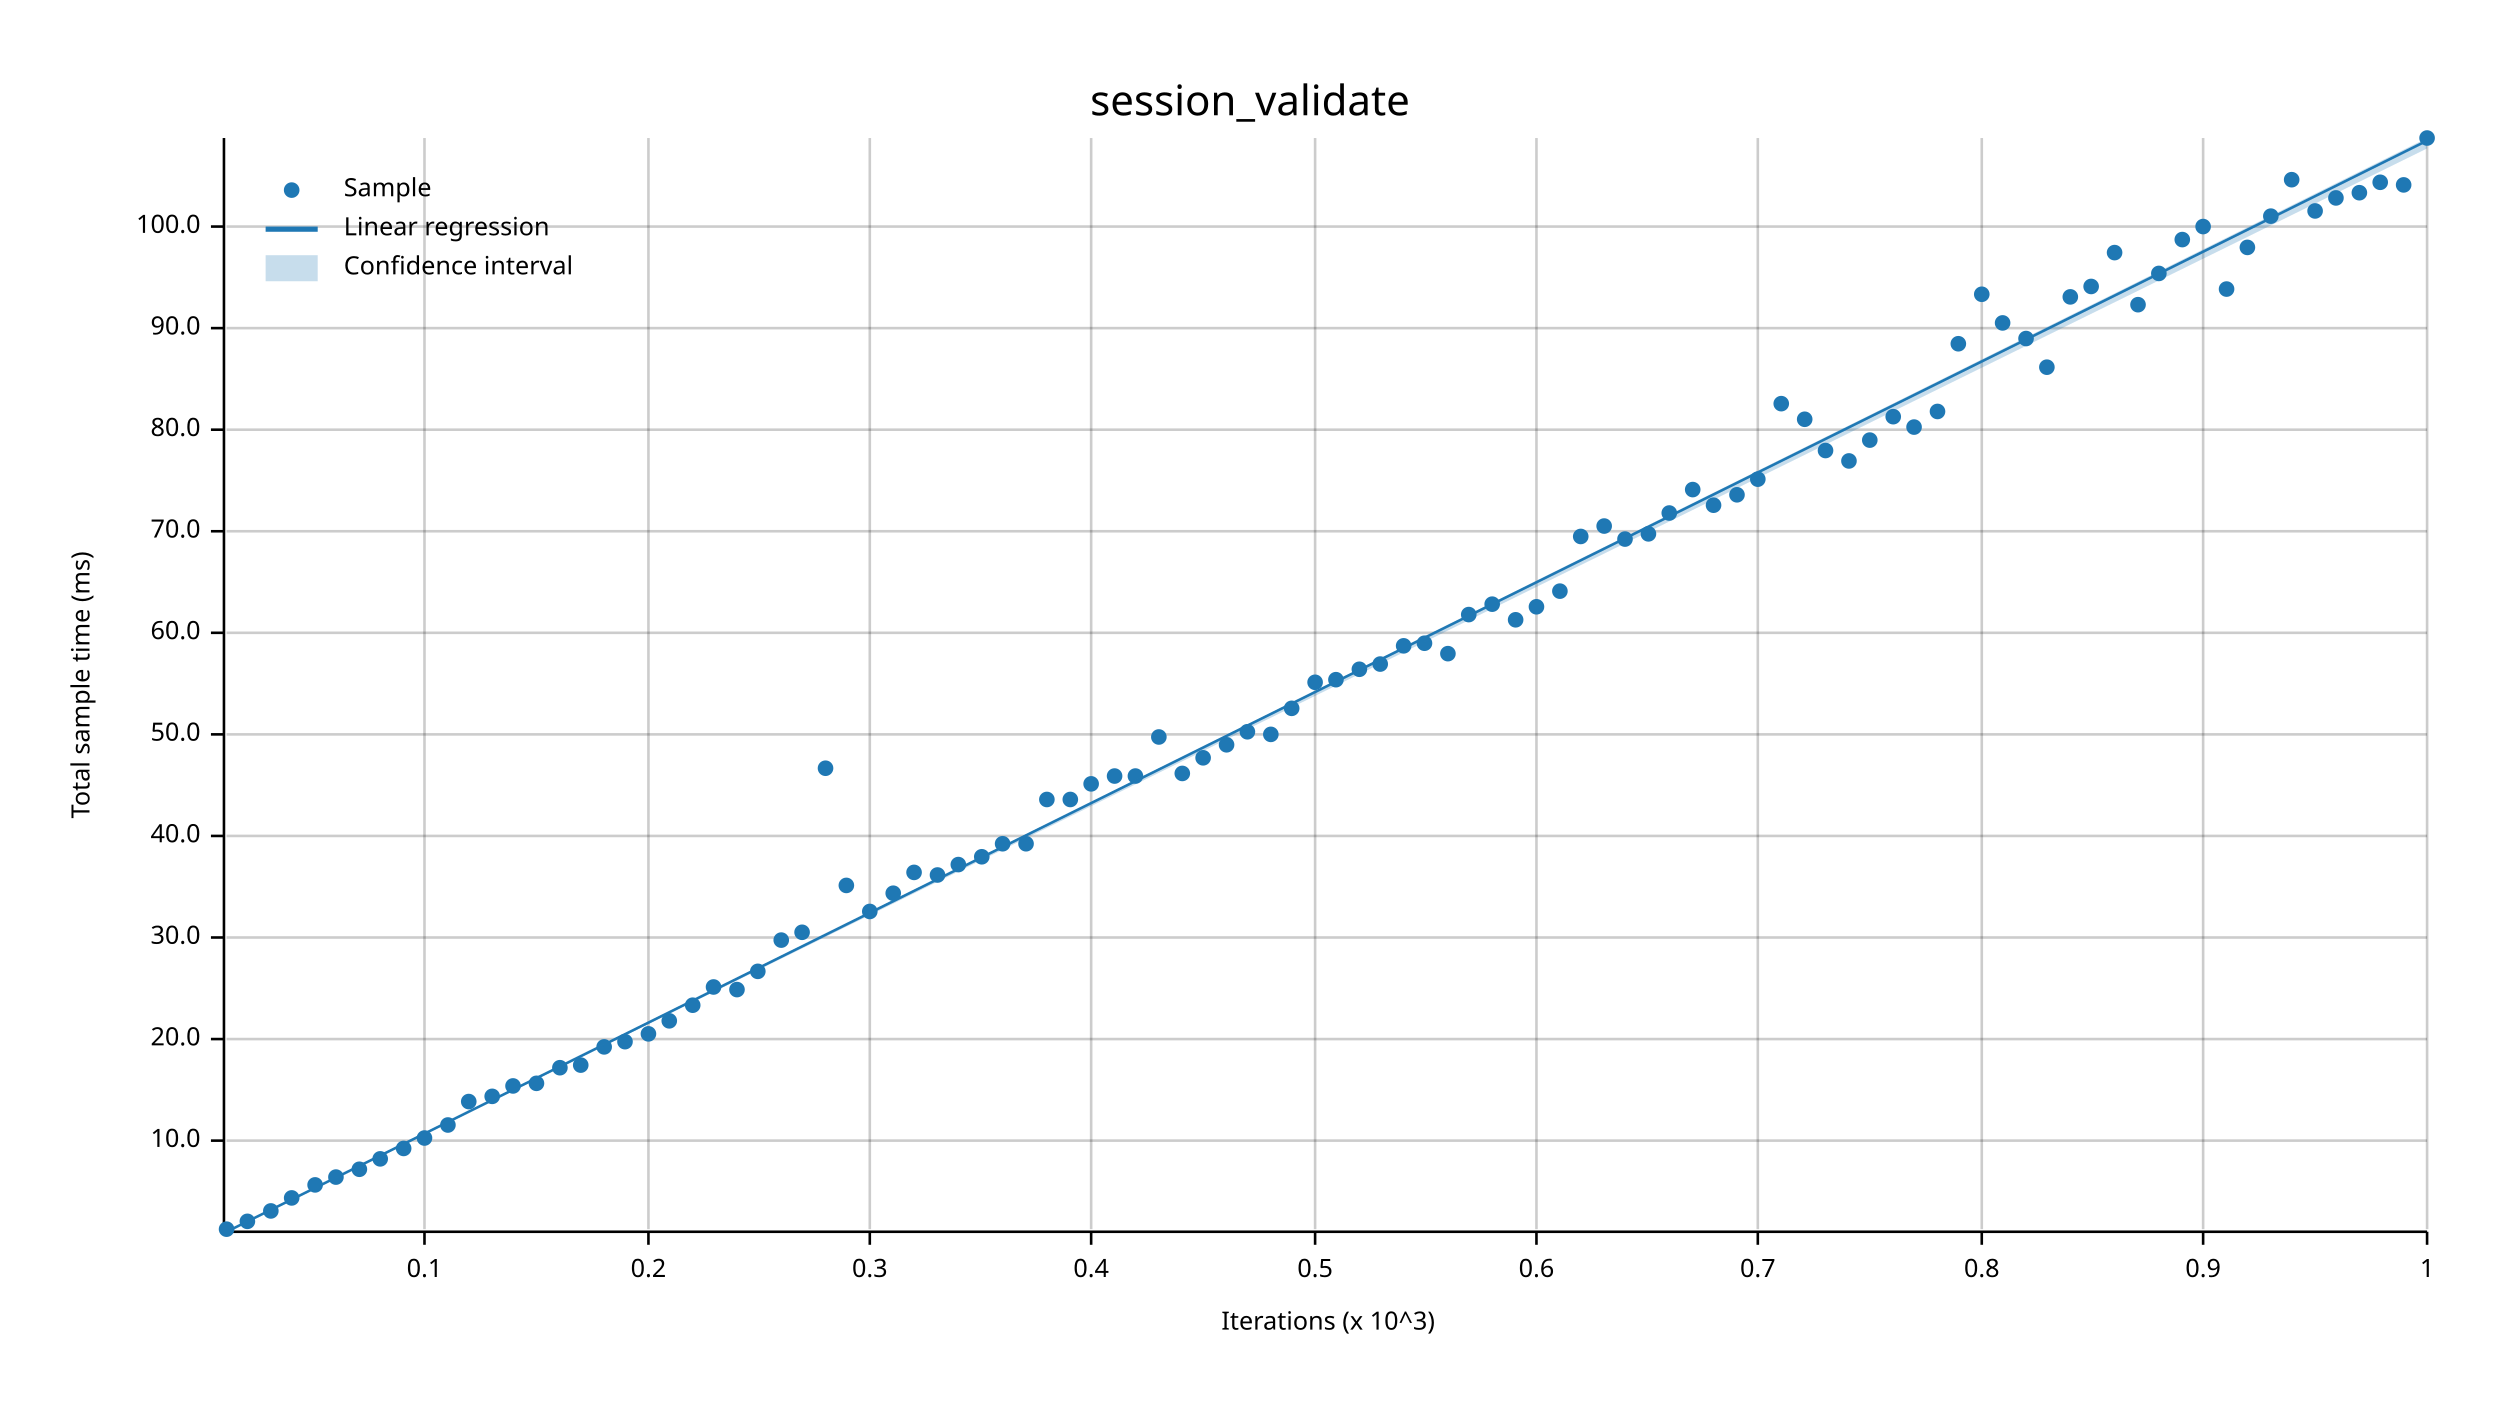
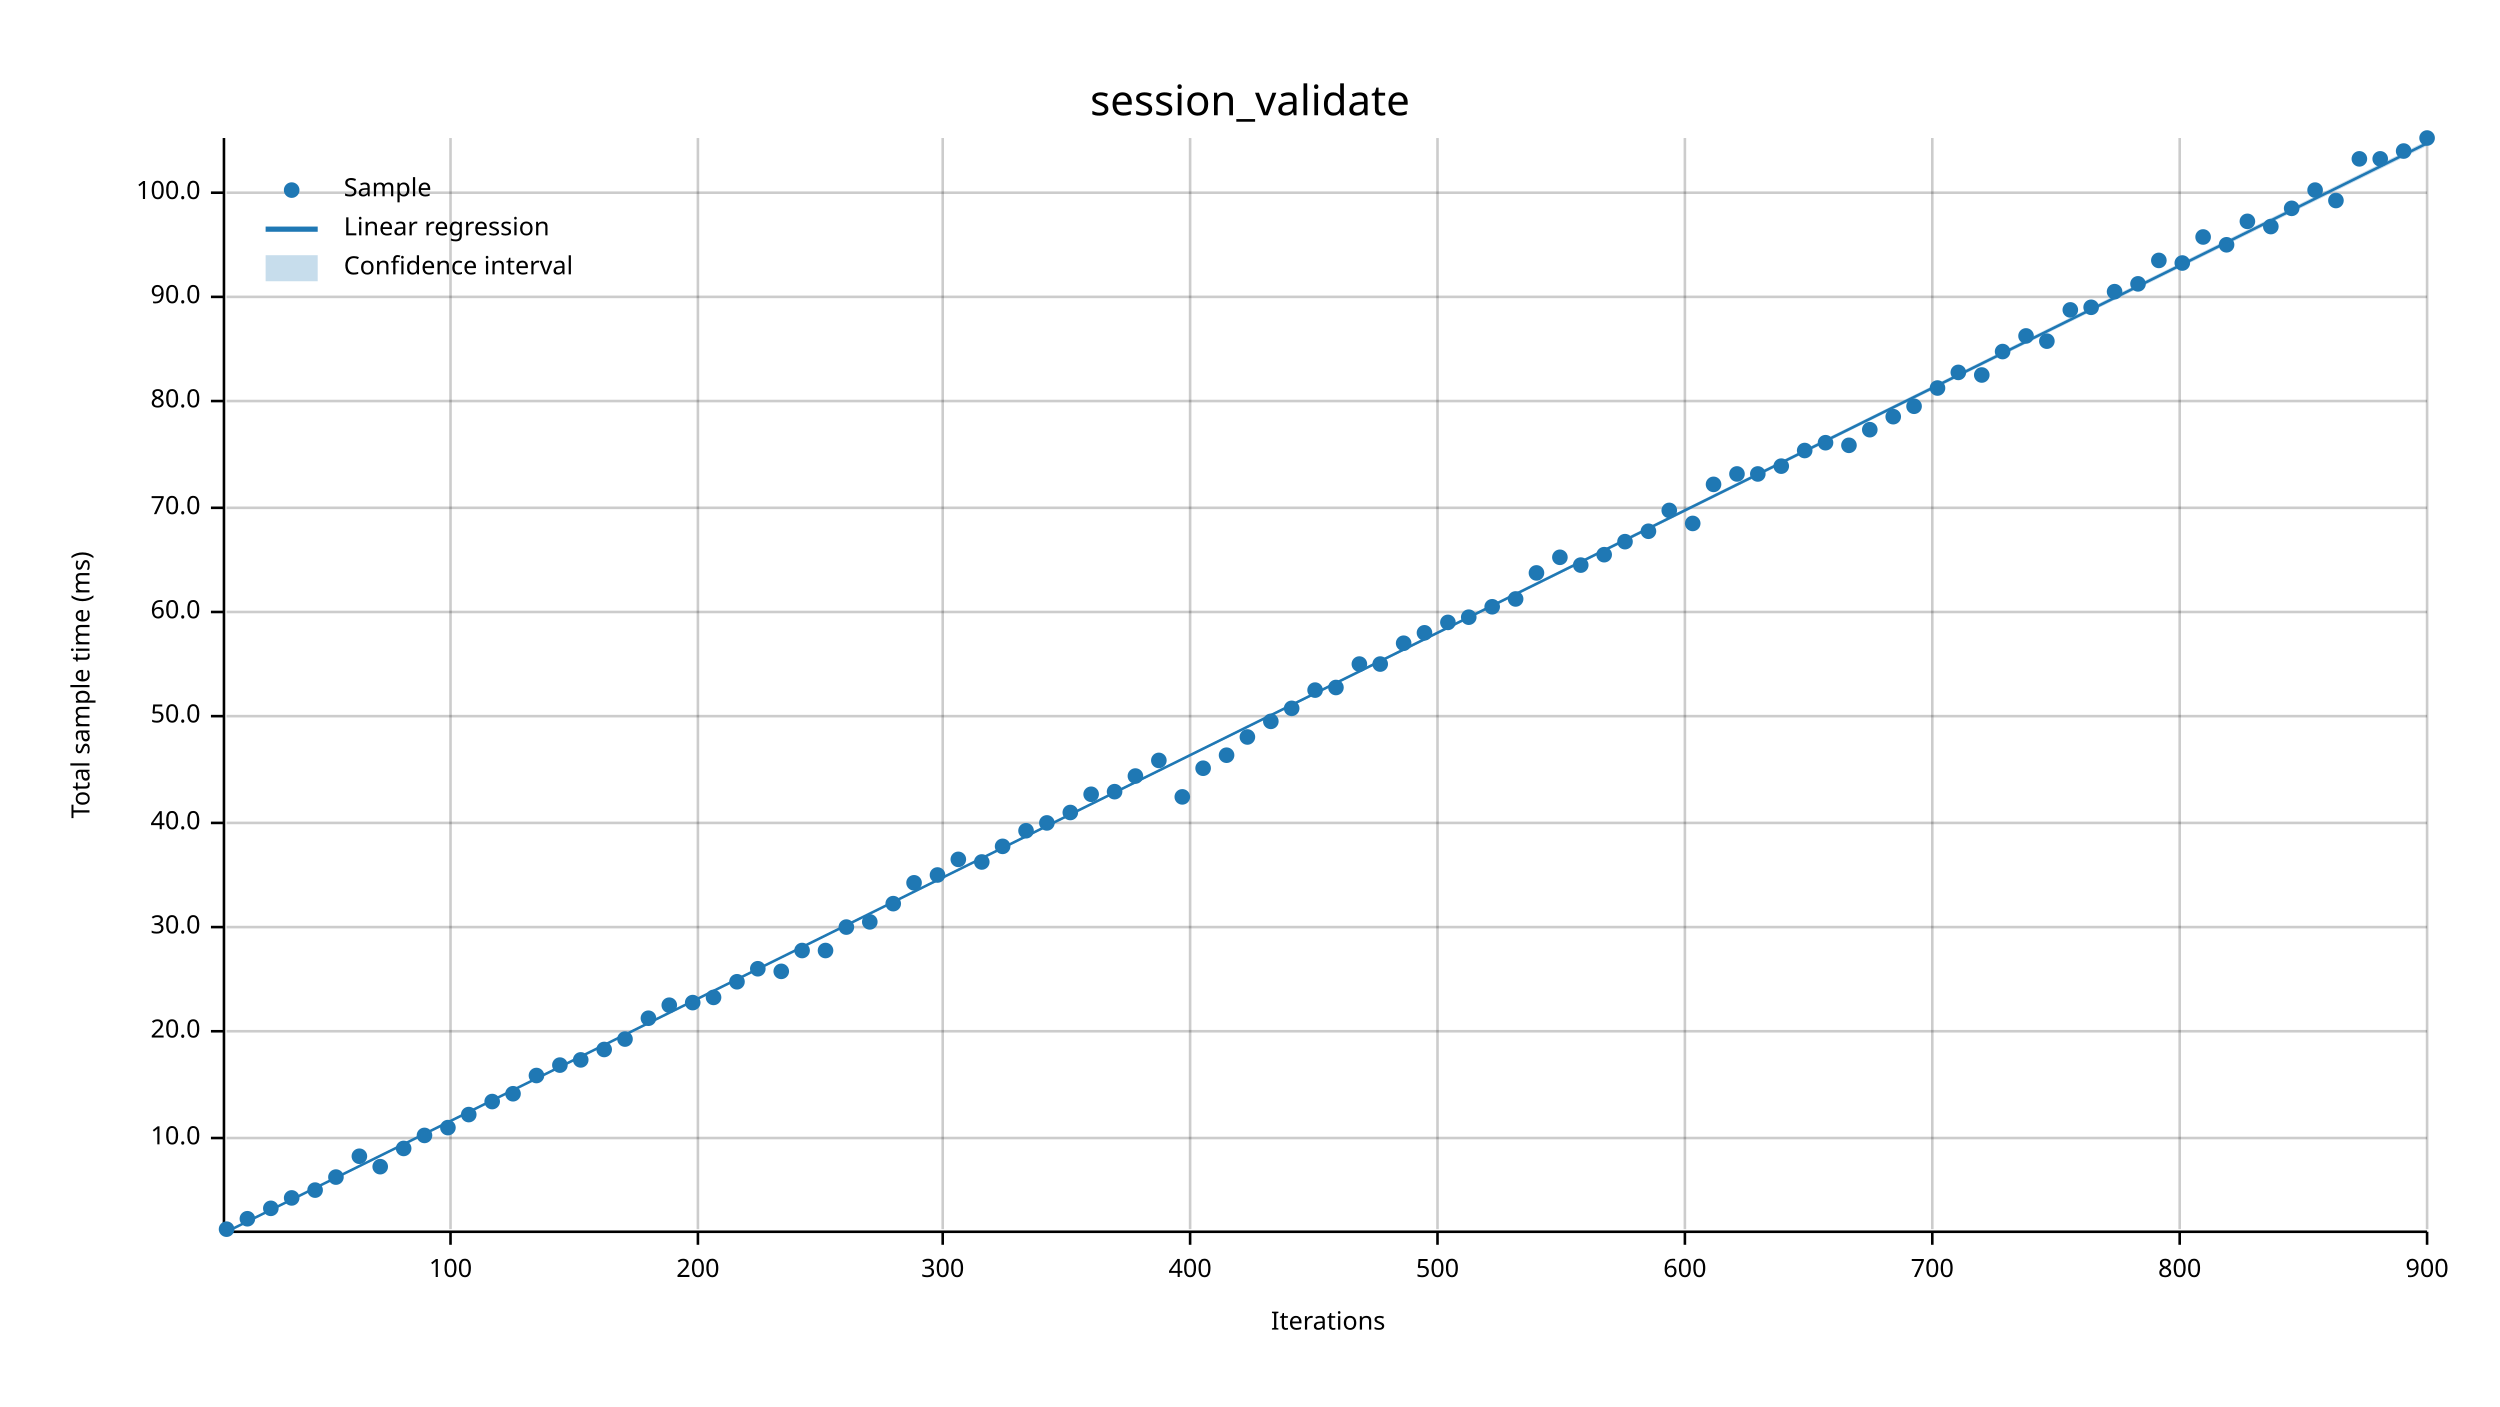
<svg xmlns="http://www.w3.org/2000/svg" width="960" height="540" viewBox="0 0 960 540">
  <text x="480" y="32" dy="0.76em" text-anchor="middle" font-family="sans-serif" font-size="16.129" opacity="1" fill="#000000">
session_validate
</text>
  <text x="27" y="263" dy="0.76em" text-anchor="middle" font-family="sans-serif" font-size="9.677" opacity="1" fill="#000000" transform="rotate(270, 27, 263)">
Total sample time (ms)
</text>
  <text x="510" y="513" dy="-0.5ex" text-anchor="middle" font-family="sans-serif" font-size="9.677" opacity="1" fill="#000000">
- Iterations (x 10^3)
- </text>
-   <line opacity="0.2" stroke="#000000" stroke-width="1" x1="163" y1="472" x2="163" y2="53" />
-   <line opacity="0.2" stroke="#000000" stroke-width="1" x1="249" y1="472" x2="249" y2="53" />
-   <line opacity="0.2" stroke="#000000" stroke-width="1" x1="334" y1="472" x2="334" y2="53" />
-   <line opacity="0.2" stroke="#000000" stroke-width="1" x1="419" y1="472" x2="419" y2="53" />
-   <line opacity="0.2" stroke="#000000" stroke-width="1" x1="505" y1="472" x2="505" y2="53" />
-   <line opacity="0.2" stroke="#000000" stroke-width="1" x1="590" y1="472" x2="590" y2="53" />
-   <line opacity="0.2" stroke="#000000" stroke-width="1" x1="675" y1="472" x2="675" y2="53" />
-   <line opacity="0.2" stroke="#000000" stroke-width="1" x1="761" y1="472" x2="761" y2="53" />
-   <line opacity="0.2" stroke="#000000" stroke-width="1" x1="846" y1="472" x2="846" y2="53" />
+ Iterations
+ </text>
+   <line opacity="0.2" stroke="#000000" stroke-width="1" x1="173" y1="472" x2="173" y2="53" />
+   <line opacity="0.2" stroke="#000000" stroke-width="1" x1="268" y1="472" x2="268" y2="53" />
+   <line opacity="0.2" stroke="#000000" stroke-width="1" x1="362" y1="472" x2="362" y2="53" />
+   <line opacity="0.2" stroke="#000000" stroke-width="1" x1="457" y1="472" x2="457" y2="53" />
+   <line opacity="0.2" stroke="#000000" stroke-width="1" x1="552" y1="472" x2="552" y2="53" />
+   <line opacity="0.2" stroke="#000000" stroke-width="1" x1="647" y1="472" x2="647" y2="53" />
+   <line opacity="0.2" stroke="#000000" stroke-width="1" x1="742" y1="472" x2="742" y2="53" />
+   <line opacity="0.2" stroke="#000000" stroke-width="1" x1="837" y1="472" x2="837" y2="53" />
  <line opacity="0.2" stroke="#000000" stroke-width="1" x1="932" y1="472" x2="932" y2="53" />
-   <line opacity="0.2" stroke="#000000" stroke-width="1" x1="87" y1="438" x2="932" y2="438" />
-   <line opacity="0.2" stroke="#000000" stroke-width="1" x1="87" y1="399" x2="932" y2="399" />
-   <line opacity="0.2" stroke="#000000" stroke-width="1" x1="87" y1="360" x2="932" y2="360" />
-   <line opacity="0.2" stroke="#000000" stroke-width="1" x1="87" y1="321" x2="932" y2="321" />
-   <line opacity="0.2" stroke="#000000" stroke-width="1" x1="87" y1="282" x2="932" y2="282" />
-   <line opacity="0.2" stroke="#000000" stroke-width="1" x1="87" y1="243" x2="932" y2="243" />
-   <line opacity="0.2" stroke="#000000" stroke-width="1" x1="87" y1="204" x2="932" y2="204" />
-   <line opacity="0.2" stroke="#000000" stroke-width="1" x1="87" y1="165" x2="932" y2="165" />
-   <line opacity="0.2" stroke="#000000" stroke-width="1" x1="87" y1="126" x2="932" y2="126" />
-   <line opacity="0.2" stroke="#000000" stroke-width="1" x1="87" y1="87" x2="932" y2="87" />
+   <line opacity="0.2" stroke="#000000" stroke-width="1" x1="87" y1="437" x2="932" y2="437" />
+   <line opacity="0.2" stroke="#000000" stroke-width="1" x1="87" y1="396" x2="932" y2="396" />
+   <line opacity="0.2" stroke="#000000" stroke-width="1" x1="87" y1="356" x2="932" y2="356" />
+   <line opacity="0.2" stroke="#000000" stroke-width="1" x1="87" y1="316" x2="932" y2="316" />
+   <line opacity="0.2" stroke="#000000" stroke-width="1" x1="87" y1="275" x2="932" y2="275" />
+   <line opacity="0.2" stroke="#000000" stroke-width="1" x1="87" y1="235" x2="932" y2="235" />
+   <line opacity="0.2" stroke="#000000" stroke-width="1" x1="87" y1="195" x2="932" y2="195" />
+   <line opacity="0.2" stroke="#000000" stroke-width="1" x1="87" y1="154" x2="932" y2="154" />
+   <line opacity="0.2" stroke="#000000" stroke-width="1" x1="87" y1="114" x2="932" y2="114" />
+   <line opacity="0.2" stroke="#000000" stroke-width="1" x1="87" y1="74" x2="932" y2="74" />
  <polyline fill="none" opacity="1" stroke="#000000" stroke-width="1" points="86,53 86,472 " />
-   <text x="77" y="438" dy="0.5ex" text-anchor="end" font-family="sans-serif" font-size="9.677" opacity="1" fill="#000000">
+   <text x="77" y="437" dy="0.5ex" text-anchor="end" font-family="sans-serif" font-size="9.677" opacity="1" fill="#000000">
10.0
</text>
-   <polyline fill="none" opacity="1" stroke="#000000" stroke-width="1" points="81,438 86,438 " />
-   <text x="77" y="399" dy="0.5ex" text-anchor="end" font-family="sans-serif" font-size="9.677" opacity="1" fill="#000000">
+   <polyline fill="none" opacity="1" stroke="#000000" stroke-width="1" points="81,437 86,437 " />
+   <text x="77" y="396" dy="0.5ex" text-anchor="end" font-family="sans-serif" font-size="9.677" opacity="1" fill="#000000">
20.0
</text>
-   <polyline fill="none" opacity="1" stroke="#000000" stroke-width="1" points="81,399 86,399 " />
-   <text x="77" y="360" dy="0.5ex" text-anchor="end" font-family="sans-serif" font-size="9.677" opacity="1" fill="#000000">
+   <polyline fill="none" opacity="1" stroke="#000000" stroke-width="1" points="81,396 86,396 " />
+   <text x="77" y="356" dy="0.5ex" text-anchor="end" font-family="sans-serif" font-size="9.677" opacity="1" fill="#000000">
30.0
</text>
-   <polyline fill="none" opacity="1" stroke="#000000" stroke-width="1" points="81,360 86,360 " />
-   <text x="77" y="321" dy="0.5ex" text-anchor="end" font-family="sans-serif" font-size="9.677" opacity="1" fill="#000000">
+   <polyline fill="none" opacity="1" stroke="#000000" stroke-width="1" points="81,356 86,356 " />
+   <text x="77" y="316" dy="0.5ex" text-anchor="end" font-family="sans-serif" font-size="9.677" opacity="1" fill="#000000">
40.0
</text>
-   <polyline fill="none" opacity="1" stroke="#000000" stroke-width="1" points="81,321 86,321 " />
-   <text x="77" y="282" dy="0.5ex" text-anchor="end" font-family="sans-serif" font-size="9.677" opacity="1" fill="#000000">
+   <polyline fill="none" opacity="1" stroke="#000000" stroke-width="1" points="81,316 86,316 " />
+   <text x="77" y="275" dy="0.5ex" text-anchor="end" font-family="sans-serif" font-size="9.677" opacity="1" fill="#000000">
50.0
</text>
-   <polyline fill="none" opacity="1" stroke="#000000" stroke-width="1" points="81,282 86,282 " />
-   <text x="77" y="243" dy="0.5ex" text-anchor="end" font-family="sans-serif" font-size="9.677" opacity="1" fill="#000000">
+   <polyline fill="none" opacity="1" stroke="#000000" stroke-width="1" points="81,275 86,275 " />
+   <text x="77" y="235" dy="0.5ex" text-anchor="end" font-family="sans-serif" font-size="9.677" opacity="1" fill="#000000">
60.0
</text>
-   <polyline fill="none" opacity="1" stroke="#000000" stroke-width="1" points="81,243 86,243 " />
-   <text x="77" y="204" dy="0.5ex" text-anchor="end" font-family="sans-serif" font-size="9.677" opacity="1" fill="#000000">
+   <polyline fill="none" opacity="1" stroke="#000000" stroke-width="1" points="81,235 86,235 " />
+   <text x="77" y="195" dy="0.5ex" text-anchor="end" font-family="sans-serif" font-size="9.677" opacity="1" fill="#000000">
70.0
</text>
-   <polyline fill="none" opacity="1" stroke="#000000" stroke-width="1" points="81,204 86,204 " />
-   <text x="77" y="165" dy="0.5ex" text-anchor="end" font-family="sans-serif" font-size="9.677" opacity="1" fill="#000000">
+   <polyline fill="none" opacity="1" stroke="#000000" stroke-width="1" points="81,195 86,195 " />
+   <text x="77" y="154" dy="0.5ex" text-anchor="end" font-family="sans-serif" font-size="9.677" opacity="1" fill="#000000">
80.0
</text>
-   <polyline fill="none" opacity="1" stroke="#000000" stroke-width="1" points="81,165 86,165 " />
-   <text x="77" y="126" dy="0.5ex" text-anchor="end" font-family="sans-serif" font-size="9.677" opacity="1" fill="#000000">
+   <polyline fill="none" opacity="1" stroke="#000000" stroke-width="1" points="81,154 86,154 " />
+   <text x="77" y="114" dy="0.5ex" text-anchor="end" font-family="sans-serif" font-size="9.677" opacity="1" fill="#000000">
90.0
</text>
-   <polyline fill="none" opacity="1" stroke="#000000" stroke-width="1" points="81,126 86,126 " />
-   <text x="77" y="87" dy="0.5ex" text-anchor="end" font-family="sans-serif" font-size="9.677" opacity="1" fill="#000000">
+   <polyline fill="none" opacity="1" stroke="#000000" stroke-width="1" points="81,114 86,114 " />
+   <text x="77" y="74" dy="0.5ex" text-anchor="end" font-family="sans-serif" font-size="9.677" opacity="1" fill="#000000">
100.0
</text>
-   <polyline fill="none" opacity="1" stroke="#000000" stroke-width="1" points="81,87 86,87 " />
+   <polyline fill="none" opacity="1" stroke="#000000" stroke-width="1" points="81,74 86,74 " />
  <polyline fill="none" opacity="1" stroke="#000000" stroke-width="1" points="87,473 932,473 " />
-   <text x="163" y="483" dy="0.76em" text-anchor="middle" font-family="sans-serif" font-size="9.677" opacity="1" fill="#000000">
- 0.1
- </text>
-   <polyline fill="none" opacity="1" stroke="#000000" stroke-width="1" points="163,473 163,478 " />
-   <text x="249" y="483" dy="0.76em" text-anchor="middle" font-family="sans-serif" font-size="9.677" opacity="1" fill="#000000">
- 0.2
- </text>
-   <polyline fill="none" opacity="1" stroke="#000000" stroke-width="1" points="249,473 249,478 " />
-   <text x="334" y="483" dy="0.76em" text-anchor="middle" font-family="sans-serif" font-size="9.677" opacity="1" fill="#000000">
- 0.3
- </text>
-   <polyline fill="none" opacity="1" stroke="#000000" stroke-width="1" points="334,473 334,478 " />
-   <text x="419" y="483" dy="0.76em" text-anchor="middle" font-family="sans-serif" font-size="9.677" opacity="1" fill="#000000">
- 0.4
- </text>
-   <polyline fill="none" opacity="1" stroke="#000000" stroke-width="1" points="419,473 419,478 " />
-   <text x="505" y="483" dy="0.76em" text-anchor="middle" font-family="sans-serif" font-size="9.677" opacity="1" fill="#000000">
- 0.5
- </text>
-   <polyline fill="none" opacity="1" stroke="#000000" stroke-width="1" points="505,473 505,478 " />
-   <text x="590" y="483" dy="0.76em" text-anchor="middle" font-family="sans-serif" font-size="9.677" opacity="1" fill="#000000">
- 0.6
- </text>
-   <polyline fill="none" opacity="1" stroke="#000000" stroke-width="1" points="590,473 590,478 " />
-   <text x="675" y="483" dy="0.76em" text-anchor="middle" font-family="sans-serif" font-size="9.677" opacity="1" fill="#000000">
- 0.7
- </text>
-   <polyline fill="none" opacity="1" stroke="#000000" stroke-width="1" points="675,473 675,478 " />
-   <text x="761" y="483" dy="0.76em" text-anchor="middle" font-family="sans-serif" font-size="9.677" opacity="1" fill="#000000">
- 0.8
- </text>
-   <polyline fill="none" opacity="1" stroke="#000000" stroke-width="1" points="761,473 761,478 " />
-   <text x="846" y="483" dy="0.76em" text-anchor="middle" font-family="sans-serif" font-size="9.677" opacity="1" fill="#000000">
- 0.9
- </text>
-   <polyline fill="none" opacity="1" stroke="#000000" stroke-width="1" points="846,473 846,478 " />
+   <text x="173" y="483" dy="0.76em" text-anchor="middle" font-family="sans-serif" font-size="9.677" opacity="1" fill="#000000">
+ 100
+ </text>
+   <polyline fill="none" opacity="1" stroke="#000000" stroke-width="1" points="173,473 173,478 " />
+   <text x="268" y="483" dy="0.76em" text-anchor="middle" font-family="sans-serif" font-size="9.677" opacity="1" fill="#000000">
+ 200
+ </text>
+   <polyline fill="none" opacity="1" stroke="#000000" stroke-width="1" points="268,473 268,478 " />
+   <text x="362" y="483" dy="0.76em" text-anchor="middle" font-family="sans-serif" font-size="9.677" opacity="1" fill="#000000">
+ 300
+ </text>
+   <polyline fill="none" opacity="1" stroke="#000000" stroke-width="1" points="362,473 362,478 " />
+   <text x="457" y="483" dy="0.76em" text-anchor="middle" font-family="sans-serif" font-size="9.677" opacity="1" fill="#000000">
+ 400
+ </text>
+   <polyline fill="none" opacity="1" stroke="#000000" stroke-width="1" points="457,473 457,478 " />
+   <text x="552" y="483" dy="0.76em" text-anchor="middle" font-family="sans-serif" font-size="9.677" opacity="1" fill="#000000">
+ 500
+ </text>
+   <polyline fill="none" opacity="1" stroke="#000000" stroke-width="1" points="552,473 552,478 " />
+   <text x="647" y="483" dy="0.76em" text-anchor="middle" font-family="sans-serif" font-size="9.677" opacity="1" fill="#000000">
+ 600
+ </text>
+   <polyline fill="none" opacity="1" stroke="#000000" stroke-width="1" points="647,473 647,478 " />
+   <text x="742" y="483" dy="0.76em" text-anchor="middle" font-family="sans-serif" font-size="9.677" opacity="1" fill="#000000">
+ 700
+ </text>
+   <polyline fill="none" opacity="1" stroke="#000000" stroke-width="1" points="742,473 742,478 " />
+   <text x="837" y="483" dy="0.76em" text-anchor="middle" font-family="sans-serif" font-size="9.677" opacity="1" fill="#000000">
+ 800
+ </text>
+   <polyline fill="none" opacity="1" stroke="#000000" stroke-width="1" points="837,473 837,478 " />
  <text x="932" y="483" dy="0.76em" text-anchor="middle" font-family="sans-serif" font-size="9.677" opacity="1" fill="#000000">
- 1
+ 900
</text>
  <polyline fill="none" opacity="1" stroke="#000000" stroke-width="1" points="932,473 932,478 " />
  <circle cx="87" cy="472" r="3" opacity="1" fill="#1F78B4" stroke="none" stroke-width="1" />
-   <circle cx="95" cy="469" r="3" opacity="1" fill="#1F78B4" stroke="none" stroke-width="1" />
-   <circle cx="104" cy="465" r="3" opacity="1" fill="#1F78B4" stroke="none" stroke-width="1" />
+   <circle cx="95" cy="468" r="3" opacity="1" fill="#1F78B4" stroke="none" stroke-width="1" />
+   <circle cx="104" cy="464" r="3" opacity="1" fill="#1F78B4" stroke="none" stroke-width="1" />
  <circle cx="112" cy="460" r="3" opacity="1" fill="#1F78B4" stroke="none" stroke-width="1" />
-   <circle cx="121" cy="455" r="3" opacity="1" fill="#1F78B4" stroke="none" stroke-width="1" />
+   <circle cx="121" cy="457" r="3" opacity="1" fill="#1F78B4" stroke="none" stroke-width="1" />
  <circle cx="129" cy="452" r="3" opacity="1" fill="#1F78B4" stroke="none" stroke-width="1" />
-   <circle cx="138" cy="449" r="3" opacity="1" fill="#1F78B4" stroke="none" stroke-width="1" />
-   <circle cx="146" cy="445" r="3" opacity="1" fill="#1F78B4" stroke="none" stroke-width="1" />
+   <circle cx="138" cy="444" r="3" opacity="1" fill="#1F78B4" stroke="none" stroke-width="1" />
+   <circle cx="146" cy="448" r="3" opacity="1" fill="#1F78B4" stroke="none" stroke-width="1" />
  <circle cx="155" cy="441" r="3" opacity="1" fill="#1F78B4" stroke="none" stroke-width="1" />
-   <circle cx="163" cy="437" r="3" opacity="1" fill="#1F78B4" stroke="none" stroke-width="1" />
-   <circle cx="172" cy="432" r="3" opacity="1" fill="#1F78B4" stroke="none" stroke-width="1" />
-   <circle cx="180" cy="423" r="3" opacity="1" fill="#1F78B4" stroke="none" stroke-width="1" />
-   <circle cx="189" cy="421" r="3" opacity="1" fill="#1F78B4" stroke="none" stroke-width="1" />
-   <circle cx="197" cy="417" r="3" opacity="1" fill="#1F78B4" stroke="none" stroke-width="1" />
-   <circle cx="206" cy="416" r="3" opacity="1" fill="#1F78B4" stroke="none" stroke-width="1" />
-   <circle cx="215" cy="410" r="3" opacity="1" fill="#1F78B4" stroke="none" stroke-width="1" />
-   <circle cx="223" cy="409" r="3" opacity="1" fill="#1F78B4" stroke="none" stroke-width="1" />
-   <circle cx="232" cy="402" r="3" opacity="1" fill="#1F78B4" stroke="none" stroke-width="1" />
-   <circle cx="240" cy="400" r="3" opacity="1" fill="#1F78B4" stroke="none" stroke-width="1" />
-   <circle cx="249" cy="397" r="3" opacity="1" fill="#1F78B4" stroke="none" stroke-width="1" />
-   <circle cx="257" cy="392" r="3" opacity="1" fill="#1F78B4" stroke="none" stroke-width="1" />
-   <circle cx="266" cy="386" r="3" opacity="1" fill="#1F78B4" stroke="none" stroke-width="1" />
-   <circle cx="274" cy="379" r="3" opacity="1" fill="#1F78B4" stroke="none" stroke-width="1" />
-   <circle cx="283" cy="380" r="3" opacity="1" fill="#1F78B4" stroke="none" stroke-width="1" />
-   <circle cx="291" cy="373" r="3" opacity="1" fill="#1F78B4" stroke="none" stroke-width="1" />
-   <circle cx="300" cy="361" r="3" opacity="1" fill="#1F78B4" stroke="none" stroke-width="1" />
-   <circle cx="308" cy="358" r="3" opacity="1" fill="#1F78B4" stroke="none" stroke-width="1" />
-   <circle cx="317" cy="295" r="3" opacity="1" fill="#1F78B4" stroke="none" stroke-width="1" />
-   <circle cx="325" cy="340" r="3" opacity="1" fill="#1F78B4" stroke="none" stroke-width="1" />
-   <circle cx="334" cy="350" r="3" opacity="1" fill="#1F78B4" stroke="none" stroke-width="1" />
-   <circle cx="343" cy="343" r="3" opacity="1" fill="#1F78B4" stroke="none" stroke-width="1" />
-   <circle cx="351" cy="335" r="3" opacity="1" fill="#1F78B4" stroke="none" stroke-width="1" />
+   <circle cx="163" cy="436" r="3" opacity="1" fill="#1F78B4" stroke="none" stroke-width="1" />
+   <circle cx="172" cy="433" r="3" opacity="1" fill="#1F78B4" stroke="none" stroke-width="1" />
+   <circle cx="180" cy="428" r="3" opacity="1" fill="#1F78B4" stroke="none" stroke-width="1" />
+   <circle cx="189" cy="423" r="3" opacity="1" fill="#1F78B4" stroke="none" stroke-width="1" />
+   <circle cx="197" cy="420" r="3" opacity="1" fill="#1F78B4" stroke="none" stroke-width="1" />
+   <circle cx="206" cy="413" r="3" opacity="1" fill="#1F78B4" stroke="none" stroke-width="1" />
+   <circle cx="215" cy="409" r="3" opacity="1" fill="#1F78B4" stroke="none" stroke-width="1" />
+   <circle cx="223" cy="407" r="3" opacity="1" fill="#1F78B4" stroke="none" stroke-width="1" />
+   <circle cx="232" cy="403" r="3" opacity="1" fill="#1F78B4" stroke="none" stroke-width="1" />
+   <circle cx="240" cy="399" r="3" opacity="1" fill="#1F78B4" stroke="none" stroke-width="1" />
+   <circle cx="249" cy="391" r="3" opacity="1" fill="#1F78B4" stroke="none" stroke-width="1" />
+   <circle cx="257" cy="386" r="3" opacity="1" fill="#1F78B4" stroke="none" stroke-width="1" />
+   <circle cx="266" cy="385" r="3" opacity="1" fill="#1F78B4" stroke="none" stroke-width="1" />
+   <circle cx="274" cy="383" r="3" opacity="1" fill="#1F78B4" stroke="none" stroke-width="1" />
+   <circle cx="283" cy="377" r="3" opacity="1" fill="#1F78B4" stroke="none" stroke-width="1" />
+   <circle cx="291" cy="372" r="3" opacity="1" fill="#1F78B4" stroke="none" stroke-width="1" />
+   <circle cx="300" cy="373" r="3" opacity="1" fill="#1F78B4" stroke="none" stroke-width="1" />
+   <circle cx="308" cy="365" r="3" opacity="1" fill="#1F78B4" stroke="none" stroke-width="1" />
+   <circle cx="317" cy="365" r="3" opacity="1" fill="#1F78B4" stroke="none" stroke-width="1" />
+   <circle cx="325" cy="356" r="3" opacity="1" fill="#1F78B4" stroke="none" stroke-width="1" />
+   <circle cx="334" cy="354" r="3" opacity="1" fill="#1F78B4" stroke="none" stroke-width="1" />
+   <circle cx="343" cy="347" r="3" opacity="1" fill="#1F78B4" stroke="none" stroke-width="1" />
+   <circle cx="351" cy="339" r="3" opacity="1" fill="#1F78B4" stroke="none" stroke-width="1" />
  <circle cx="360" cy="336" r="3" opacity="1" fill="#1F78B4" stroke="none" stroke-width="1" />
-   <circle cx="368" cy="332" r="3" opacity="1" fill="#1F78B4" stroke="none" stroke-width="1" />
-   <circle cx="377" cy="329" r="3" opacity="1" fill="#1F78B4" stroke="none" stroke-width="1" />
-   <circle cx="385" cy="324" r="3" opacity="1" fill="#1F78B4" stroke="none" stroke-width="1" />
-   <circle cx="394" cy="324" r="3" opacity="1" fill="#1F78B4" stroke="none" stroke-width="1" />
-   <circle cx="402" cy="307" r="3" opacity="1" fill="#1F78B4" stroke="none" stroke-width="1" />
-   <circle cx="411" cy="307" r="3" opacity="1" fill="#1F78B4" stroke="none" stroke-width="1" />
-   <circle cx="419" cy="301" r="3" opacity="1" fill="#1F78B4" stroke="none" stroke-width="1" />
-   <circle cx="428" cy="298" r="3" opacity="1" fill="#1F78B4" stroke="none" stroke-width="1" />
+   <circle cx="368" cy="330" r="3" opacity="1" fill="#1F78B4" stroke="none" stroke-width="1" />
+   <circle cx="377" cy="331" r="3" opacity="1" fill="#1F78B4" stroke="none" stroke-width="1" />
+   <circle cx="385" cy="325" r="3" opacity="1" fill="#1F78B4" stroke="none" stroke-width="1" />
+   <circle cx="394" cy="319" r="3" opacity="1" fill="#1F78B4" stroke="none" stroke-width="1" />
+   <circle cx="402" cy="316" r="3" opacity="1" fill="#1F78B4" stroke="none" stroke-width="1" />
+   <circle cx="411" cy="312" r="3" opacity="1" fill="#1F78B4" stroke="none" stroke-width="1" />
+   <circle cx="419" cy="305" r="3" opacity="1" fill="#1F78B4" stroke="none" stroke-width="1" />
+   <circle cx="428" cy="304" r="3" opacity="1" fill="#1F78B4" stroke="none" stroke-width="1" />
  <circle cx="436" cy="298" r="3" opacity="1" fill="#1F78B4" stroke="none" stroke-width="1" />
-   <circle cx="445" cy="283" r="3" opacity="1" fill="#1F78B4" stroke="none" stroke-width="1" />
-   <circle cx="454" cy="297" r="3" opacity="1" fill="#1F78B4" stroke="none" stroke-width="1" />
-   <circle cx="462" cy="291" r="3" opacity="1" fill="#1F78B4" stroke="none" stroke-width="1" />
-   <circle cx="471" cy="286" r="3" opacity="1" fill="#1F78B4" stroke="none" stroke-width="1" />
-   <circle cx="479" cy="281" r="3" opacity="1" fill="#1F78B4" stroke="none" stroke-width="1" />
-   <circle cx="488" cy="282" r="3" opacity="1" fill="#1F78B4" stroke="none" stroke-width="1" />
+   <circle cx="445" cy="292" r="3" opacity="1" fill="#1F78B4" stroke="none" stroke-width="1" />
+   <circle cx="454" cy="306" r="3" opacity="1" fill="#1F78B4" stroke="none" stroke-width="1" />
+   <circle cx="462" cy="295" r="3" opacity="1" fill="#1F78B4" stroke="none" stroke-width="1" />
+   <circle cx="471" cy="290" r="3" opacity="1" fill="#1F78B4" stroke="none" stroke-width="1" />
+   <circle cx="479" cy="283" r="3" opacity="1" fill="#1F78B4" stroke="none" stroke-width="1" />
+   <circle cx="488" cy="277" r="3" opacity="1" fill="#1F78B4" stroke="none" stroke-width="1" />
  <circle cx="496" cy="272" r="3" opacity="1" fill="#1F78B4" stroke="none" stroke-width="1" />
-   <circle cx="505" cy="262" r="3" opacity="1" fill="#1F78B4" stroke="none" stroke-width="1" />
-   <circle cx="513" cy="261" r="3" opacity="1" fill="#1F78B4" stroke="none" stroke-width="1" />
-   <circle cx="522" cy="257" r="3" opacity="1" fill="#1F78B4" stroke="none" stroke-width="1" />
+   <circle cx="505" cy="265" r="3" opacity="1" fill="#1F78B4" stroke="none" stroke-width="1" />
+   <circle cx="513" cy="264" r="3" opacity="1" fill="#1F78B4" stroke="none" stroke-width="1" />
+   <circle cx="522" cy="255" r="3" opacity="1" fill="#1F78B4" stroke="none" stroke-width="1" />
  <circle cx="530" cy="255" r="3" opacity="1" fill="#1F78B4" stroke="none" stroke-width="1" />
-   <circle cx="539" cy="248" r="3" opacity="1" fill="#1F78B4" stroke="none" stroke-width="1" />
-   <circle cx="547" cy="247" r="3" opacity="1" fill="#1F78B4" stroke="none" stroke-width="1" />
-   <circle cx="556" cy="251" r="3" opacity="1" fill="#1F78B4" stroke="none" stroke-width="1" />
-   <circle cx="564" cy="236" r="3" opacity="1" fill="#1F78B4" stroke="none" stroke-width="1" />
-   <circle cx="573" cy="232" r="3" opacity="1" fill="#1F78B4" stroke="none" stroke-width="1" />
-   <circle cx="582" cy="238" r="3" opacity="1" fill="#1F78B4" stroke="none" stroke-width="1" />
-   <circle cx="590" cy="233" r="3" opacity="1" fill="#1F78B4" stroke="none" stroke-width="1" />
-   <circle cx="599" cy="227" r="3" opacity="1" fill="#1F78B4" stroke="none" stroke-width="1" />
-   <circle cx="607" cy="206" r="3" opacity="1" fill="#1F78B4" stroke="none" stroke-width="1" />
-   <circle cx="616" cy="202" r="3" opacity="1" fill="#1F78B4" stroke="none" stroke-width="1" />
-   <circle cx="624" cy="207" r="3" opacity="1" fill="#1F78B4" stroke="none" stroke-width="1" />
-   <circle cx="633" cy="205" r="3" opacity="1" fill="#1F78B4" stroke="none" stroke-width="1" />
-   <circle cx="641" cy="197" r="3" opacity="1" fill="#1F78B4" stroke="none" stroke-width="1" />
-   <circle cx="650" cy="188" r="3" opacity="1" fill="#1F78B4" stroke="none" stroke-width="1" />
-   <circle cx="658" cy="194" r="3" opacity="1" fill="#1F78B4" stroke="none" stroke-width="1" />
-   <circle cx="667" cy="190" r="3" opacity="1" fill="#1F78B4" stroke="none" stroke-width="1" />
-   <circle cx="675" cy="184" r="3" opacity="1" fill="#1F78B4" stroke="none" stroke-width="1" />
-   <circle cx="684" cy="155" r="3" opacity="1" fill="#1F78B4" stroke="none" stroke-width="1" />
-   <circle cx="693" cy="161" r="3" opacity="1" fill="#1F78B4" stroke="none" stroke-width="1" />
-   <circle cx="701" cy="173" r="3" opacity="1" fill="#1F78B4" stroke="none" stroke-width="1" />
-   <circle cx="710" cy="177" r="3" opacity="1" fill="#1F78B4" stroke="none" stroke-width="1" />
-   <circle cx="718" cy="169" r="3" opacity="1" fill="#1F78B4" stroke="none" stroke-width="1" />
+   <circle cx="539" cy="247" r="3" opacity="1" fill="#1F78B4" stroke="none" stroke-width="1" />
+   <circle cx="547" cy="243" r="3" opacity="1" fill="#1F78B4" stroke="none" stroke-width="1" />
+   <circle cx="556" cy="239" r="3" opacity="1" fill="#1F78B4" stroke="none" stroke-width="1" />
+   <circle cx="564" cy="237" r="3" opacity="1" fill="#1F78B4" stroke="none" stroke-width="1" />
+   <circle cx="573" cy="233" r="3" opacity="1" fill="#1F78B4" stroke="none" stroke-width="1" />
+   <circle cx="582" cy="230" r="3" opacity="1" fill="#1F78B4" stroke="none" stroke-width="1" />
+   <circle cx="590" cy="220" r="3" opacity="1" fill="#1F78B4" stroke="none" stroke-width="1" />
+   <circle cx="599" cy="214" r="3" opacity="1" fill="#1F78B4" stroke="none" stroke-width="1" />
+   <circle cx="607" cy="217" r="3" opacity="1" fill="#1F78B4" stroke="none" stroke-width="1" />
+   <circle cx="616" cy="213" r="3" opacity="1" fill="#1F78B4" stroke="none" stroke-width="1" />
+   <circle cx="624" cy="208" r="3" opacity="1" fill="#1F78B4" stroke="none" stroke-width="1" />
+   <circle cx="633" cy="204" r="3" opacity="1" fill="#1F78B4" stroke="none" stroke-width="1" />
+   <circle cx="641" cy="196" r="3" opacity="1" fill="#1F78B4" stroke="none" stroke-width="1" />
+   <circle cx="650" cy="201" r="3" opacity="1" fill="#1F78B4" stroke="none" stroke-width="1" />
+   <circle cx="658" cy="186" r="3" opacity="1" fill="#1F78B4" stroke="none" stroke-width="1" />
+   <circle cx="667" cy="182" r="3" opacity="1" fill="#1F78B4" stroke="none" stroke-width="1" />
+   <circle cx="675" cy="182" r="3" opacity="1" fill="#1F78B4" stroke="none" stroke-width="1" />
+   <circle cx="684" cy="179" r="3" opacity="1" fill="#1F78B4" stroke="none" stroke-width="1" />
+   <circle cx="693" cy="173" r="3" opacity="1" fill="#1F78B4" stroke="none" stroke-width="1" />
+   <circle cx="701" cy="170" r="3" opacity="1" fill="#1F78B4" stroke="none" stroke-width="1" />
+   <circle cx="710" cy="171" r="3" opacity="1" fill="#1F78B4" stroke="none" stroke-width="1" />
+   <circle cx="718" cy="165" r="3" opacity="1" fill="#1F78B4" stroke="none" stroke-width="1" />
  <circle cx="727" cy="160" r="3" opacity="1" fill="#1F78B4" stroke="none" stroke-width="1" />
-   <circle cx="735" cy="164" r="3" opacity="1" fill="#1F78B4" stroke="none" stroke-width="1" />
-   <circle cx="744" cy="158" r="3" opacity="1" fill="#1F78B4" stroke="none" stroke-width="1" />
-   <circle cx="752" cy="132" r="3" opacity="1" fill="#1F78B4" stroke="none" stroke-width="1" />
-   <circle cx="761" cy="113" r="3" opacity="1" fill="#1F78B4" stroke="none" stroke-width="1" />
-   <circle cx="769" cy="124" r="3" opacity="1" fill="#1F78B4" stroke="none" stroke-width="1" />
-   <circle cx="778" cy="130" r="3" opacity="1" fill="#1F78B4" stroke="none" stroke-width="1" />
-   <circle cx="786" cy="141" r="3" opacity="1" fill="#1F78B4" stroke="none" stroke-width="1" />
-   <circle cx="795" cy="114" r="3" opacity="1" fill="#1F78B4" stroke="none" stroke-width="1" />
-   <circle cx="803" cy="110" r="3" opacity="1" fill="#1F78B4" stroke="none" stroke-width="1" />
-   <circle cx="812" cy="97" r="3" opacity="1" fill="#1F78B4" stroke="none" stroke-width="1" />
-   <circle cx="821" cy="117" r="3" opacity="1" fill="#1F78B4" stroke="none" stroke-width="1" />
-   <circle cx="829" cy="105" r="3" opacity="1" fill="#1F78B4" stroke="none" stroke-width="1" />
-   <circle cx="838" cy="92" r="3" opacity="1" fill="#1F78B4" stroke="none" stroke-width="1" />
-   <circle cx="846" cy="87" r="3" opacity="1" fill="#1F78B4" stroke="none" stroke-width="1" />
-   <circle cx="855" cy="111" r="3" opacity="1" fill="#1F78B4" stroke="none" stroke-width="1" />
-   <circle cx="863" cy="95" r="3" opacity="1" fill="#1F78B4" stroke="none" stroke-width="1" />
-   <circle cx="872" cy="83" r="3" opacity="1" fill="#1F78B4" stroke="none" stroke-width="1" />
-   <circle cx="880" cy="69" r="3" opacity="1" fill="#1F78B4" stroke="none" stroke-width="1" />
-   <circle cx="889" cy="81" r="3" opacity="1" fill="#1F78B4" stroke="none" stroke-width="1" />
-   <circle cx="897" cy="76" r="3" opacity="1" fill="#1F78B4" stroke="none" stroke-width="1" />
-   <circle cx="906" cy="74" r="3" opacity="1" fill="#1F78B4" stroke="none" stroke-width="1" />
-   <circle cx="914" cy="70" r="3" opacity="1" fill="#1F78B4" stroke="none" stroke-width="1" />
-   <circle cx="923" cy="71" r="3" opacity="1" fill="#1F78B4" stroke="none" stroke-width="1" />
+   <circle cx="735" cy="156" r="3" opacity="1" fill="#1F78B4" stroke="none" stroke-width="1" />
+   <circle cx="744" cy="149" r="3" opacity="1" fill="#1F78B4" stroke="none" stroke-width="1" />
+   <circle cx="752" cy="143" r="3" opacity="1" fill="#1F78B4" stroke="none" stroke-width="1" />
+   <circle cx="761" cy="144" r="3" opacity="1" fill="#1F78B4" stroke="none" stroke-width="1" />
+   <circle cx="769" cy="135" r="3" opacity="1" fill="#1F78B4" stroke="none" stroke-width="1" />
+   <circle cx="778" cy="129" r="3" opacity="1" fill="#1F78B4" stroke="none" stroke-width="1" />
+   <circle cx="786" cy="131" r="3" opacity="1" fill="#1F78B4" stroke="none" stroke-width="1" />
+   <circle cx="795" cy="119" r="3" opacity="1" fill="#1F78B4" stroke="none" stroke-width="1" />
+   <circle cx="803" cy="118" r="3" opacity="1" fill="#1F78B4" stroke="none" stroke-width="1" />
+   <circle cx="812" cy="112" r="3" opacity="1" fill="#1F78B4" stroke="none" stroke-width="1" />
+   <circle cx="821" cy="109" r="3" opacity="1" fill="#1F78B4" stroke="none" stroke-width="1" />
+   <circle cx="829" cy="100" r="3" opacity="1" fill="#1F78B4" stroke="none" stroke-width="1" />
+   <circle cx="838" cy="101" r="3" opacity="1" fill="#1F78B4" stroke="none" stroke-width="1" />
+   <circle cx="846" cy="91" r="3" opacity="1" fill="#1F78B4" stroke="none" stroke-width="1" />
+   <circle cx="855" cy="94" r="3" opacity="1" fill="#1F78B4" stroke="none" stroke-width="1" />
+   <circle cx="863" cy="85" r="3" opacity="1" fill="#1F78B4" stroke="none" stroke-width="1" />
+   <circle cx="872" cy="87" r="3" opacity="1" fill="#1F78B4" stroke="none" stroke-width="1" />
+   <circle cx="880" cy="80" r="3" opacity="1" fill="#1F78B4" stroke="none" stroke-width="1" />
+   <circle cx="889" cy="73" r="3" opacity="1" fill="#1F78B4" stroke="none" stroke-width="1" />
+   <circle cx="897" cy="77" r="3" opacity="1" fill="#1F78B4" stroke="none" stroke-width="1" />
+   <circle cx="906" cy="61" r="3" opacity="1" fill="#1F78B4" stroke="none" stroke-width="1" />
+   <circle cx="914" cy="61" r="3" opacity="1" fill="#1F78B4" stroke="none" stroke-width="1" />
+   <circle cx="923" cy="58" r="3" opacity="1" fill="#1F78B4" stroke="none" stroke-width="1" />
  <circle cx="932" cy="53" r="3" opacity="1" fill="#1F78B4" stroke="none" stroke-width="1" />
-   <polyline fill="none" opacity="1" stroke="#1F78B4" stroke-width="1" points="87,473 932,54 " />
-   <polygon opacity="0.25" fill="#1F78B4" points="87,473 932,57 932,53 " />
+   <polyline fill="none" opacity="1" stroke="#1F78B4" stroke-width="1" points="87,473 932,55 " />
+   <polygon opacity="0.25" fill="#1F78B4" points="87,473 932,56 932,54 " />
  <text x="132" y="68" dy="0.76em" text-anchor="start" font-family="sans-serif" font-size="9.677" opacity="1" fill="#000000">
Sample
</text>
  <text x="132" y="83" dy="0.76em" text-anchor="start" font-family="sans-serif" font-size="9.677" opacity="1" fill="#000000">
Linear regression
</text>
  <text x="132" y="98" dy="0.76em" text-anchor="start" font-family="sans-serif" font-size="9.677" opacity="1" fill="#000000">
Confidence interval
</text>
  <circle cx="112" cy="73" r="3" opacity="1" fill="#1F78B4" stroke="none" stroke-width="1" />
  <polyline fill="none" opacity="1" stroke="#1F78B4" stroke-width="2" points="102,88 122,88 " />
  <rect x="102" y="98" width="20" height="10" opacity="0.25" fill="#1F78B4" stroke="none" />
</svg>
